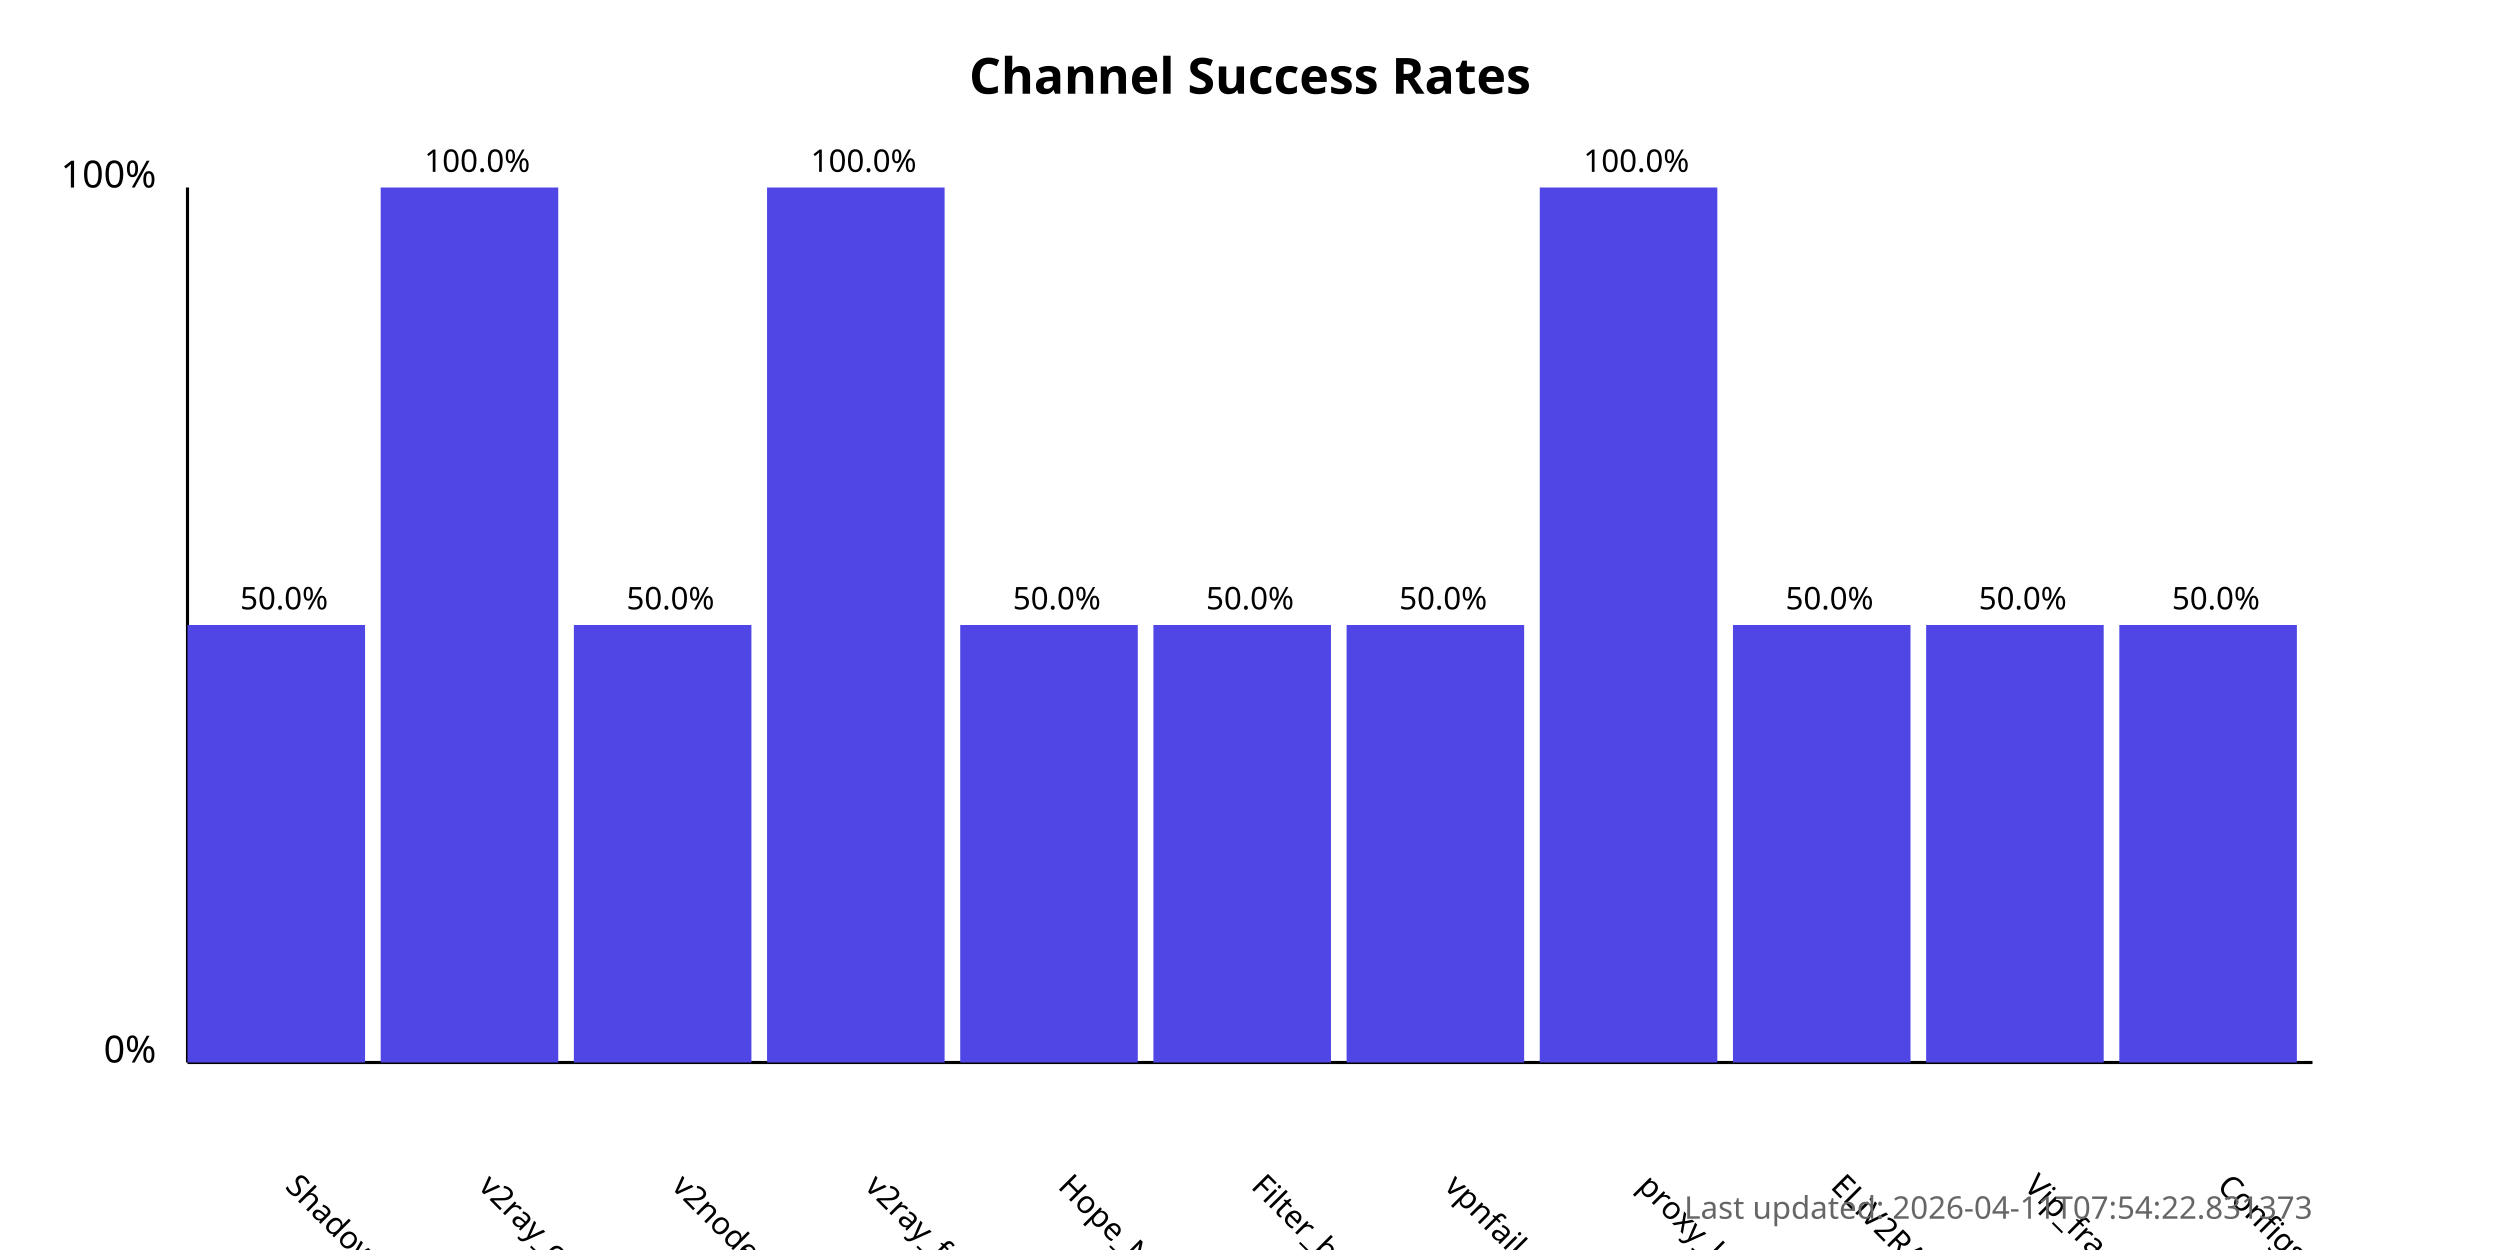
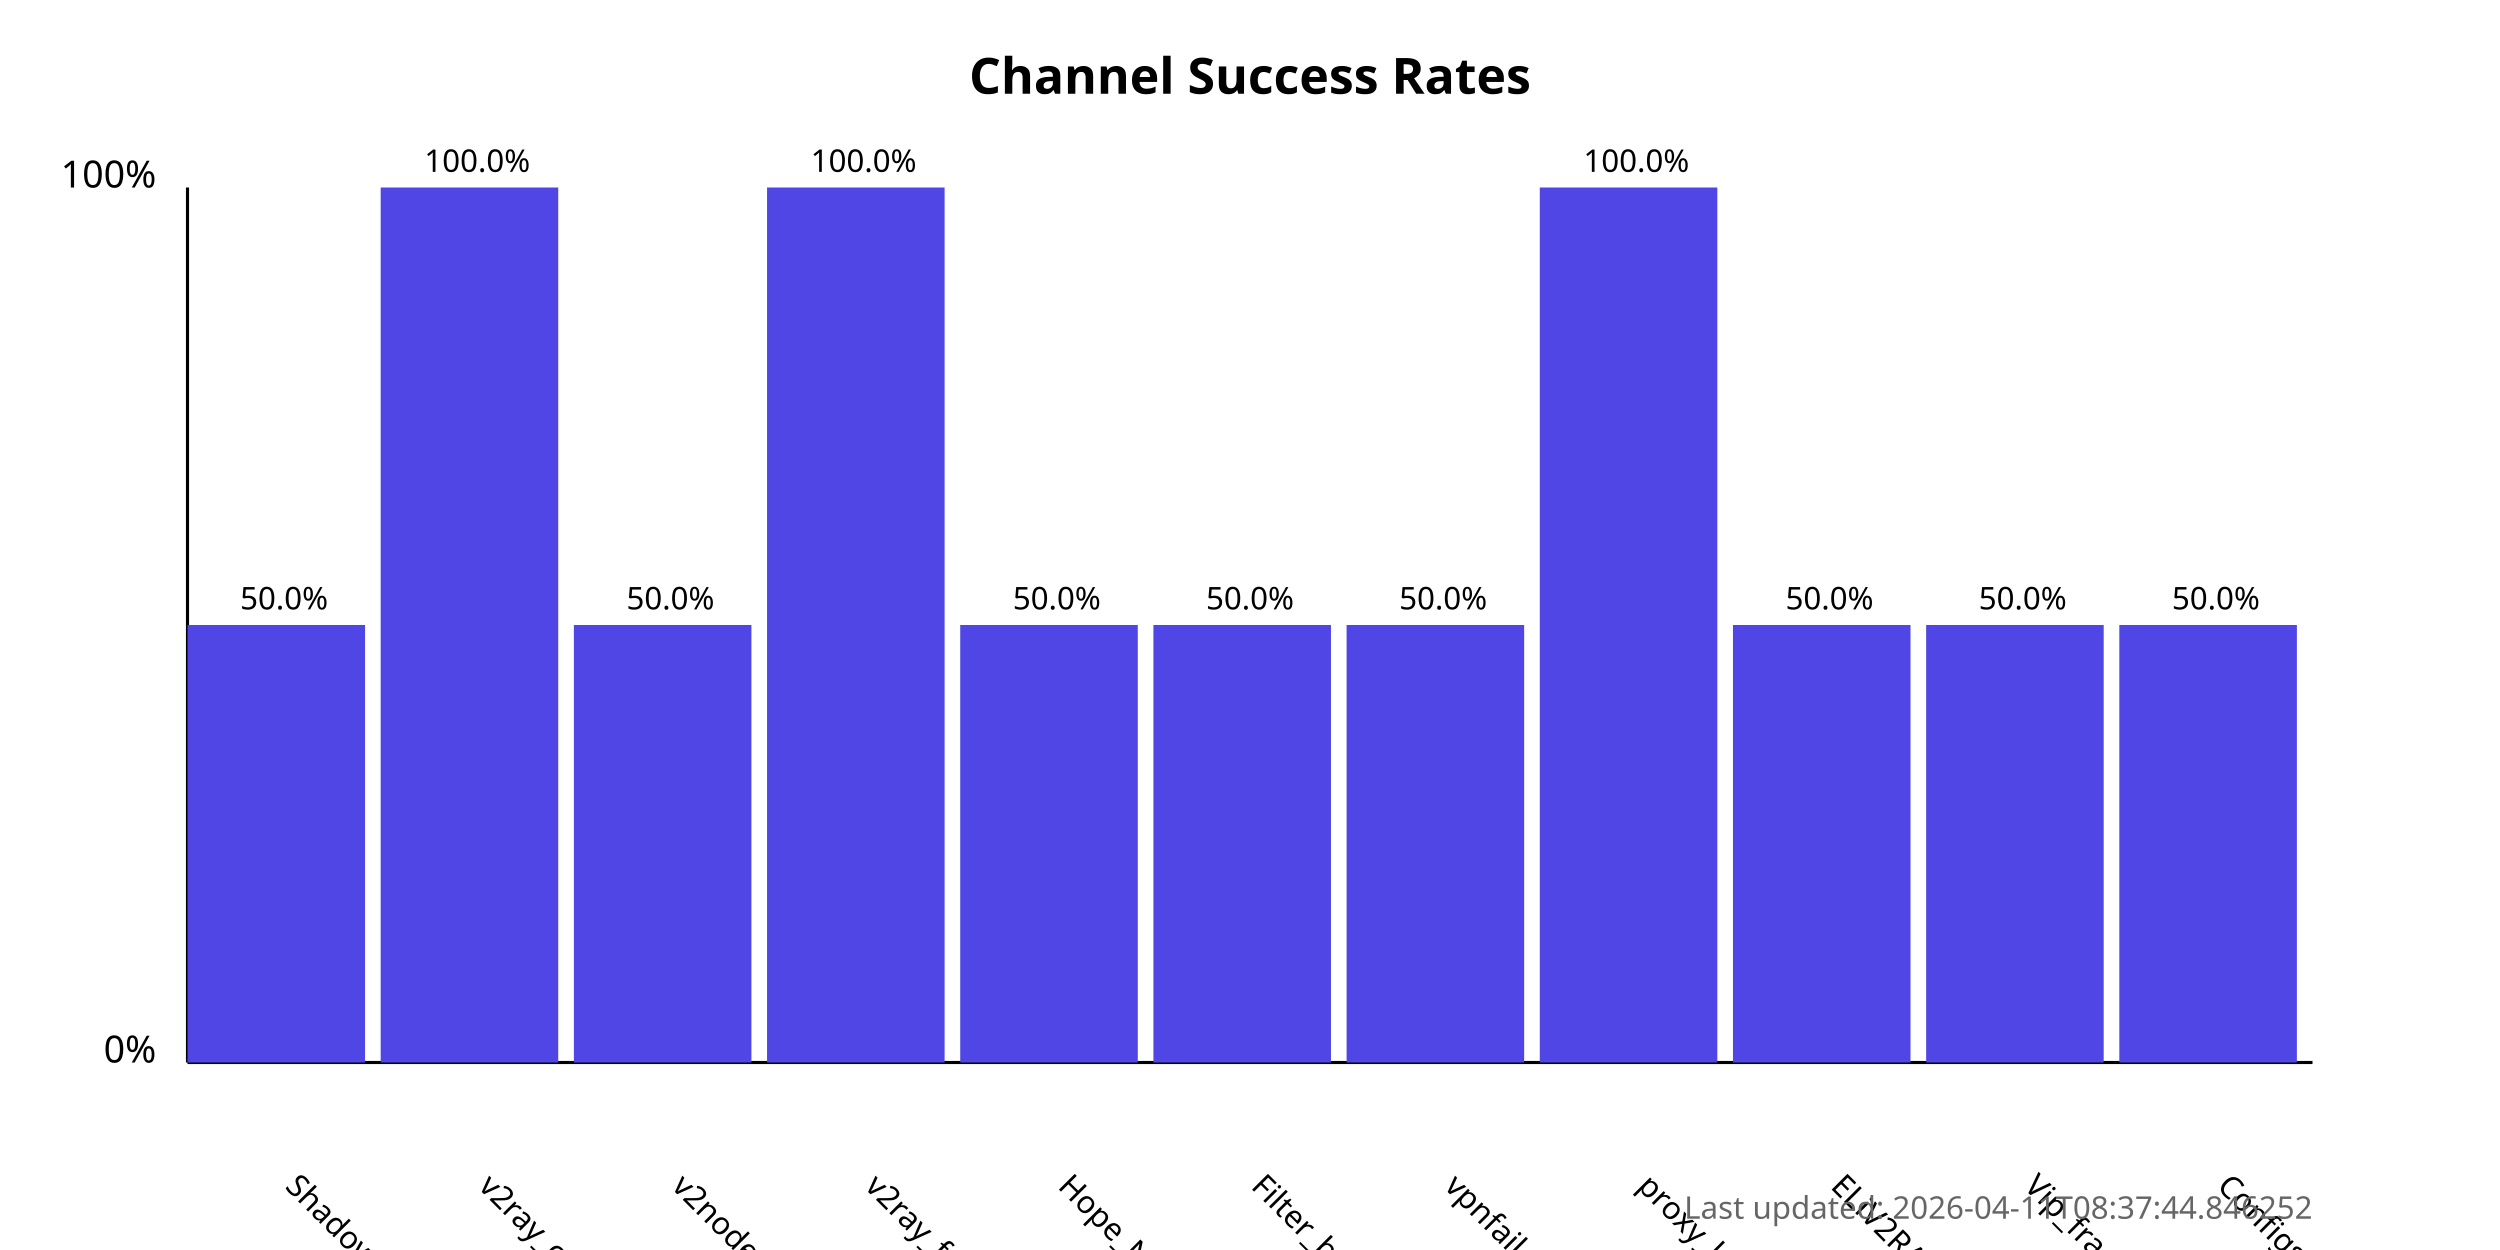
<svg xmlns="http://www.w3.org/2000/svg" width="800" height="400">
  <style>
            .chart-title { font: bold 16px sans-serif; }
            .axis-label { font: 12px sans-serif; }
            .tick-label { font: 10px sans-serif; }
            .bar { fill: #4f46e5; }
            .bar:hover { fill: #6366f1; }
            .timestamp { font: 10px sans-serif; fill: #666; }
        </style>
  <text x="400.0" y="30" text-anchor="middle" class="chart-title">
            Channel Success Rates
        </text>
  <line x1="60" y1="340" x2="60" y2="60" stroke="black" stroke-width="1" />
  <line x1="60" y1="340" x2="740" y2="340" stroke="black" stroke-width="1" />
  <text x="50" y="340" text-anchor="end" class="axis-label">0%</text>
  <text x="50" y="60" text-anchor="end" class="axis-label">100%</text>
  <g>
    <rect x="60" y="200.0" width="56.818" height="140.0" class="bar" />
    <text x="90.909" y="380" transform="rotate(45, 90.90909, 380)" text-anchor="start" class="tick-label">
                ShadowProxy66
            </text>
    <text x="90.909" y="195.0" text-anchor="middle" class="tick-label">
                50.0%
            </text>
  </g>
  <g>
    <rect x="121.818" y="60.0" width="56.818" height="280.0" class="bar" />
    <text x="152.727" y="380" transform="rotate(45, 152.7273, 380)" text-anchor="start" class="tick-label">
                v2ray_configs_pool
            </text>
    <text x="152.727" y="55.0" text-anchor="middle" class="tick-label">
                100.0%
            </text>
  </g>
  <g>
    <rect x="183.636" y="200.0" width="56.818" height="140.0" class="bar" />
    <text x="214.545" y="380" transform="rotate(45, 214.5455, 380)" text-anchor="start" class="tick-label">
                v2nodes
            </text>
    <text x="214.545" y="195.0" text-anchor="middle" class="tick-label">
                50.0%
            </text>
  </g>
  <g>
    <rect x="245.455" y="60.0" width="56.818" height="280.0" class="bar" />
    <text x="276.364" y="380" transform="rotate(45, 276.3636, 380)" text-anchor="start" class="tick-label">
                v2ray_free_conf
            </text>
    <text x="276.364" y="55.0" text-anchor="middle" class="tick-label">
                100.0%
            </text>
  </g>
  <g>
    <rect x="307.273" y="200.0" width="56.818" height="140.0" class="bar" />
    <text x="338.182" y="380" transform="rotate(45, 338.1818, 380)" text-anchor="start" class="tick-label">
                Hope_Net
            </text>
    <text x="338.182" y="195.0" text-anchor="middle" class="tick-label">
                50.0%
            </text>
  </g>
  <g>
    <rect x="369.091" y="200.0" width="56.818" height="140.0" class="bar" />
    <text x="400.0" y="380" transform="rotate(45, 400.0, 380)" text-anchor="start" class="tick-label">
                Filter_breaker
            </text>
    <text x="400.0" y="195.0" text-anchor="middle" class="tick-label">
                50.0%
            </text>
  </g>
  <g>
    <rect x="430.909" y="200.0" width="56.818" height="140.0" class="bar" />
    <text x="461.818" y="380" transform="rotate(45, 461.8182, 380)" text-anchor="start" class="tick-label">
                vpnfail_vless
            </text>
    <text x="461.818" y="195.0" text-anchor="middle" class="tick-label">
                50.0%
            </text>
  </g>
  <g>
    <rect x="492.727" y="60.0" width="56.818" height="280.0" class="bar" />
    <text x="523.636" y="380" transform="rotate(45, 523.6364, 380)" text-anchor="start" class="tick-label">
                proxy_kafee
            </text>
    <text x="523.636" y="55.0" text-anchor="middle" class="tick-label">
                100.0%
            </text>
  </g>
  <g>
    <rect x="554.545" y="200.0" width="56.818" height="140.0" class="bar" />
    <text x="585.455" y="380" transform="rotate(45, 585.4545, 380)" text-anchor="start" class="tick-label">
                ELiV2RAY
            </text>
    <text x="585.455" y="195.0" text-anchor="middle" class="tick-label">
                50.0%
            </text>
  </g>
  <g>
    <rect x="616.364" y="200.0" width="56.818" height="140.0" class="bar" />
    <text x="647.273" y="380" transform="rotate(45, 647.2727, 380)" text-anchor="start" class="tick-label">
                Vip_fragment_v2ray
            </text>
    <text x="647.273" y="195.0" text-anchor="middle" class="tick-label">
                50.0%
            </text>
  </g>
  <g>
    <rect x="678.182" y="200.0" width="56.818" height="140.0" class="bar" />
    <text x="709.091" y="380" transform="rotate(45, 709.0909, 380)" text-anchor="start" class="tick-label">
                ConfigsHubPlus
            </text>
    <text x="709.091" y="195.0" text-anchor="middle" class="tick-label">
                50.0%
            </text>
  </g>
  <text x="740" y="390" text-anchor="end" class="timestamp">
-             Last updated: 2026-04-11T07:54:22.831373
+             Last updated: 2026-04-11T08:37:44.846252
        </text>
</svg>
